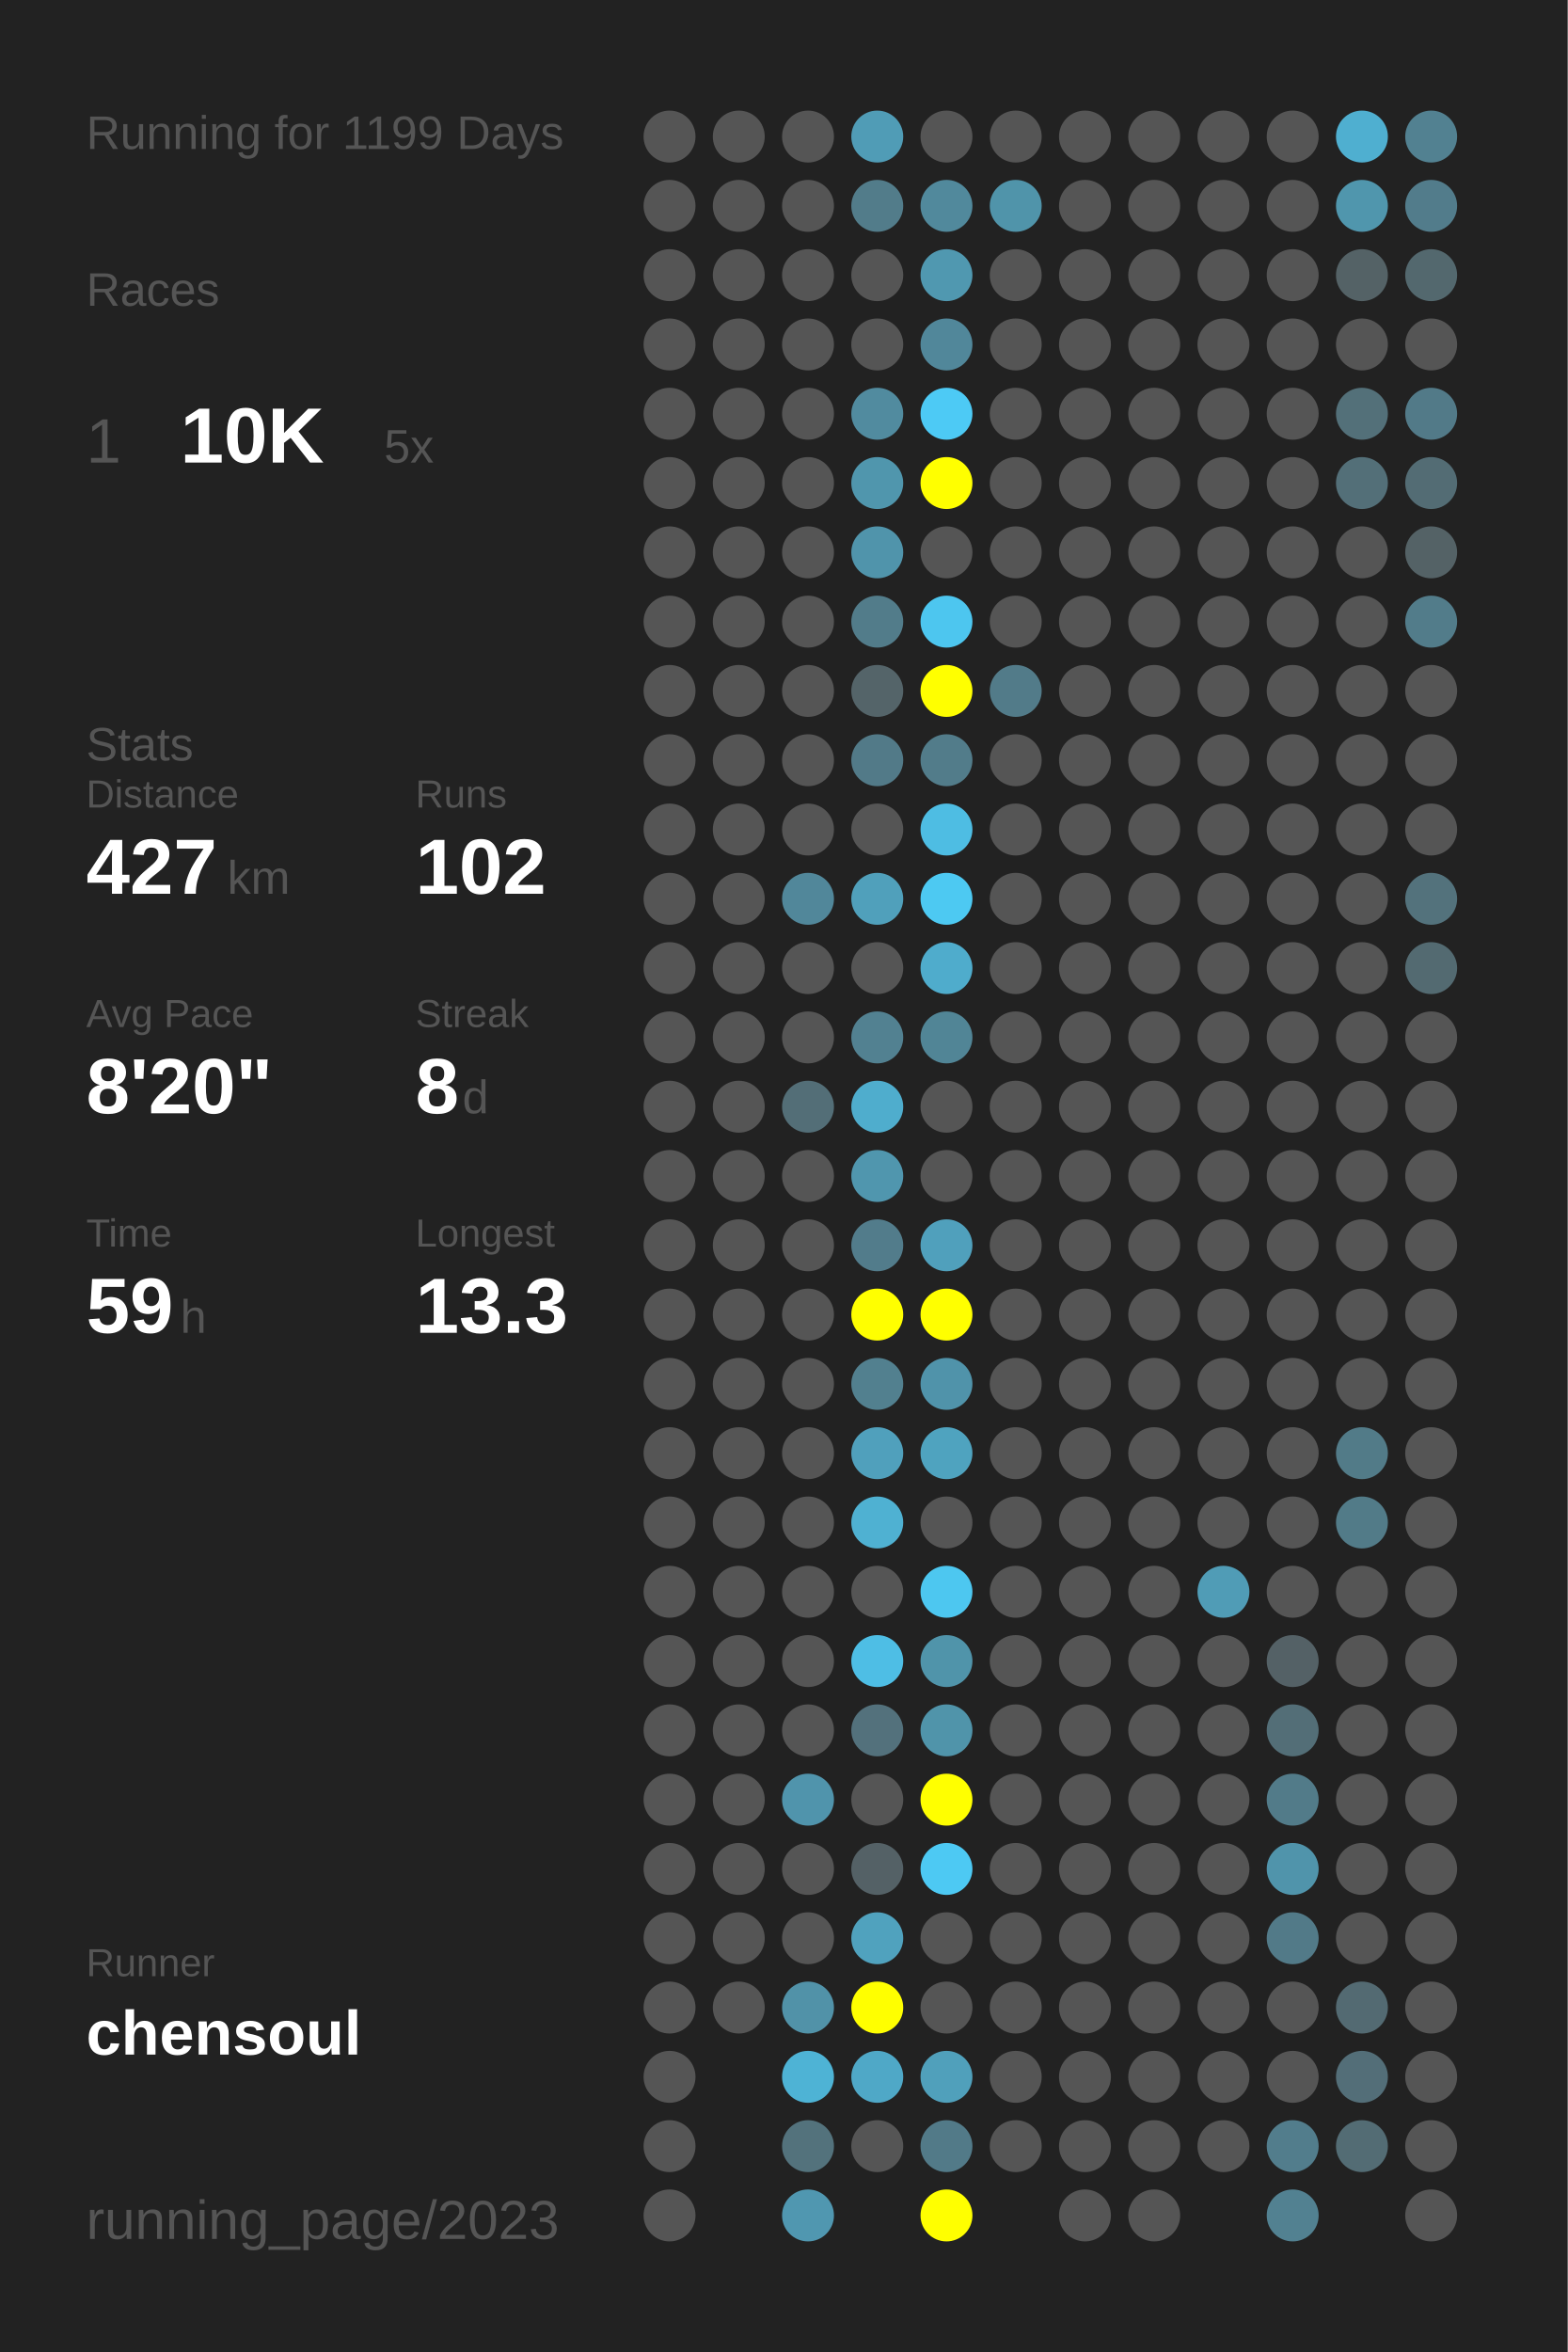
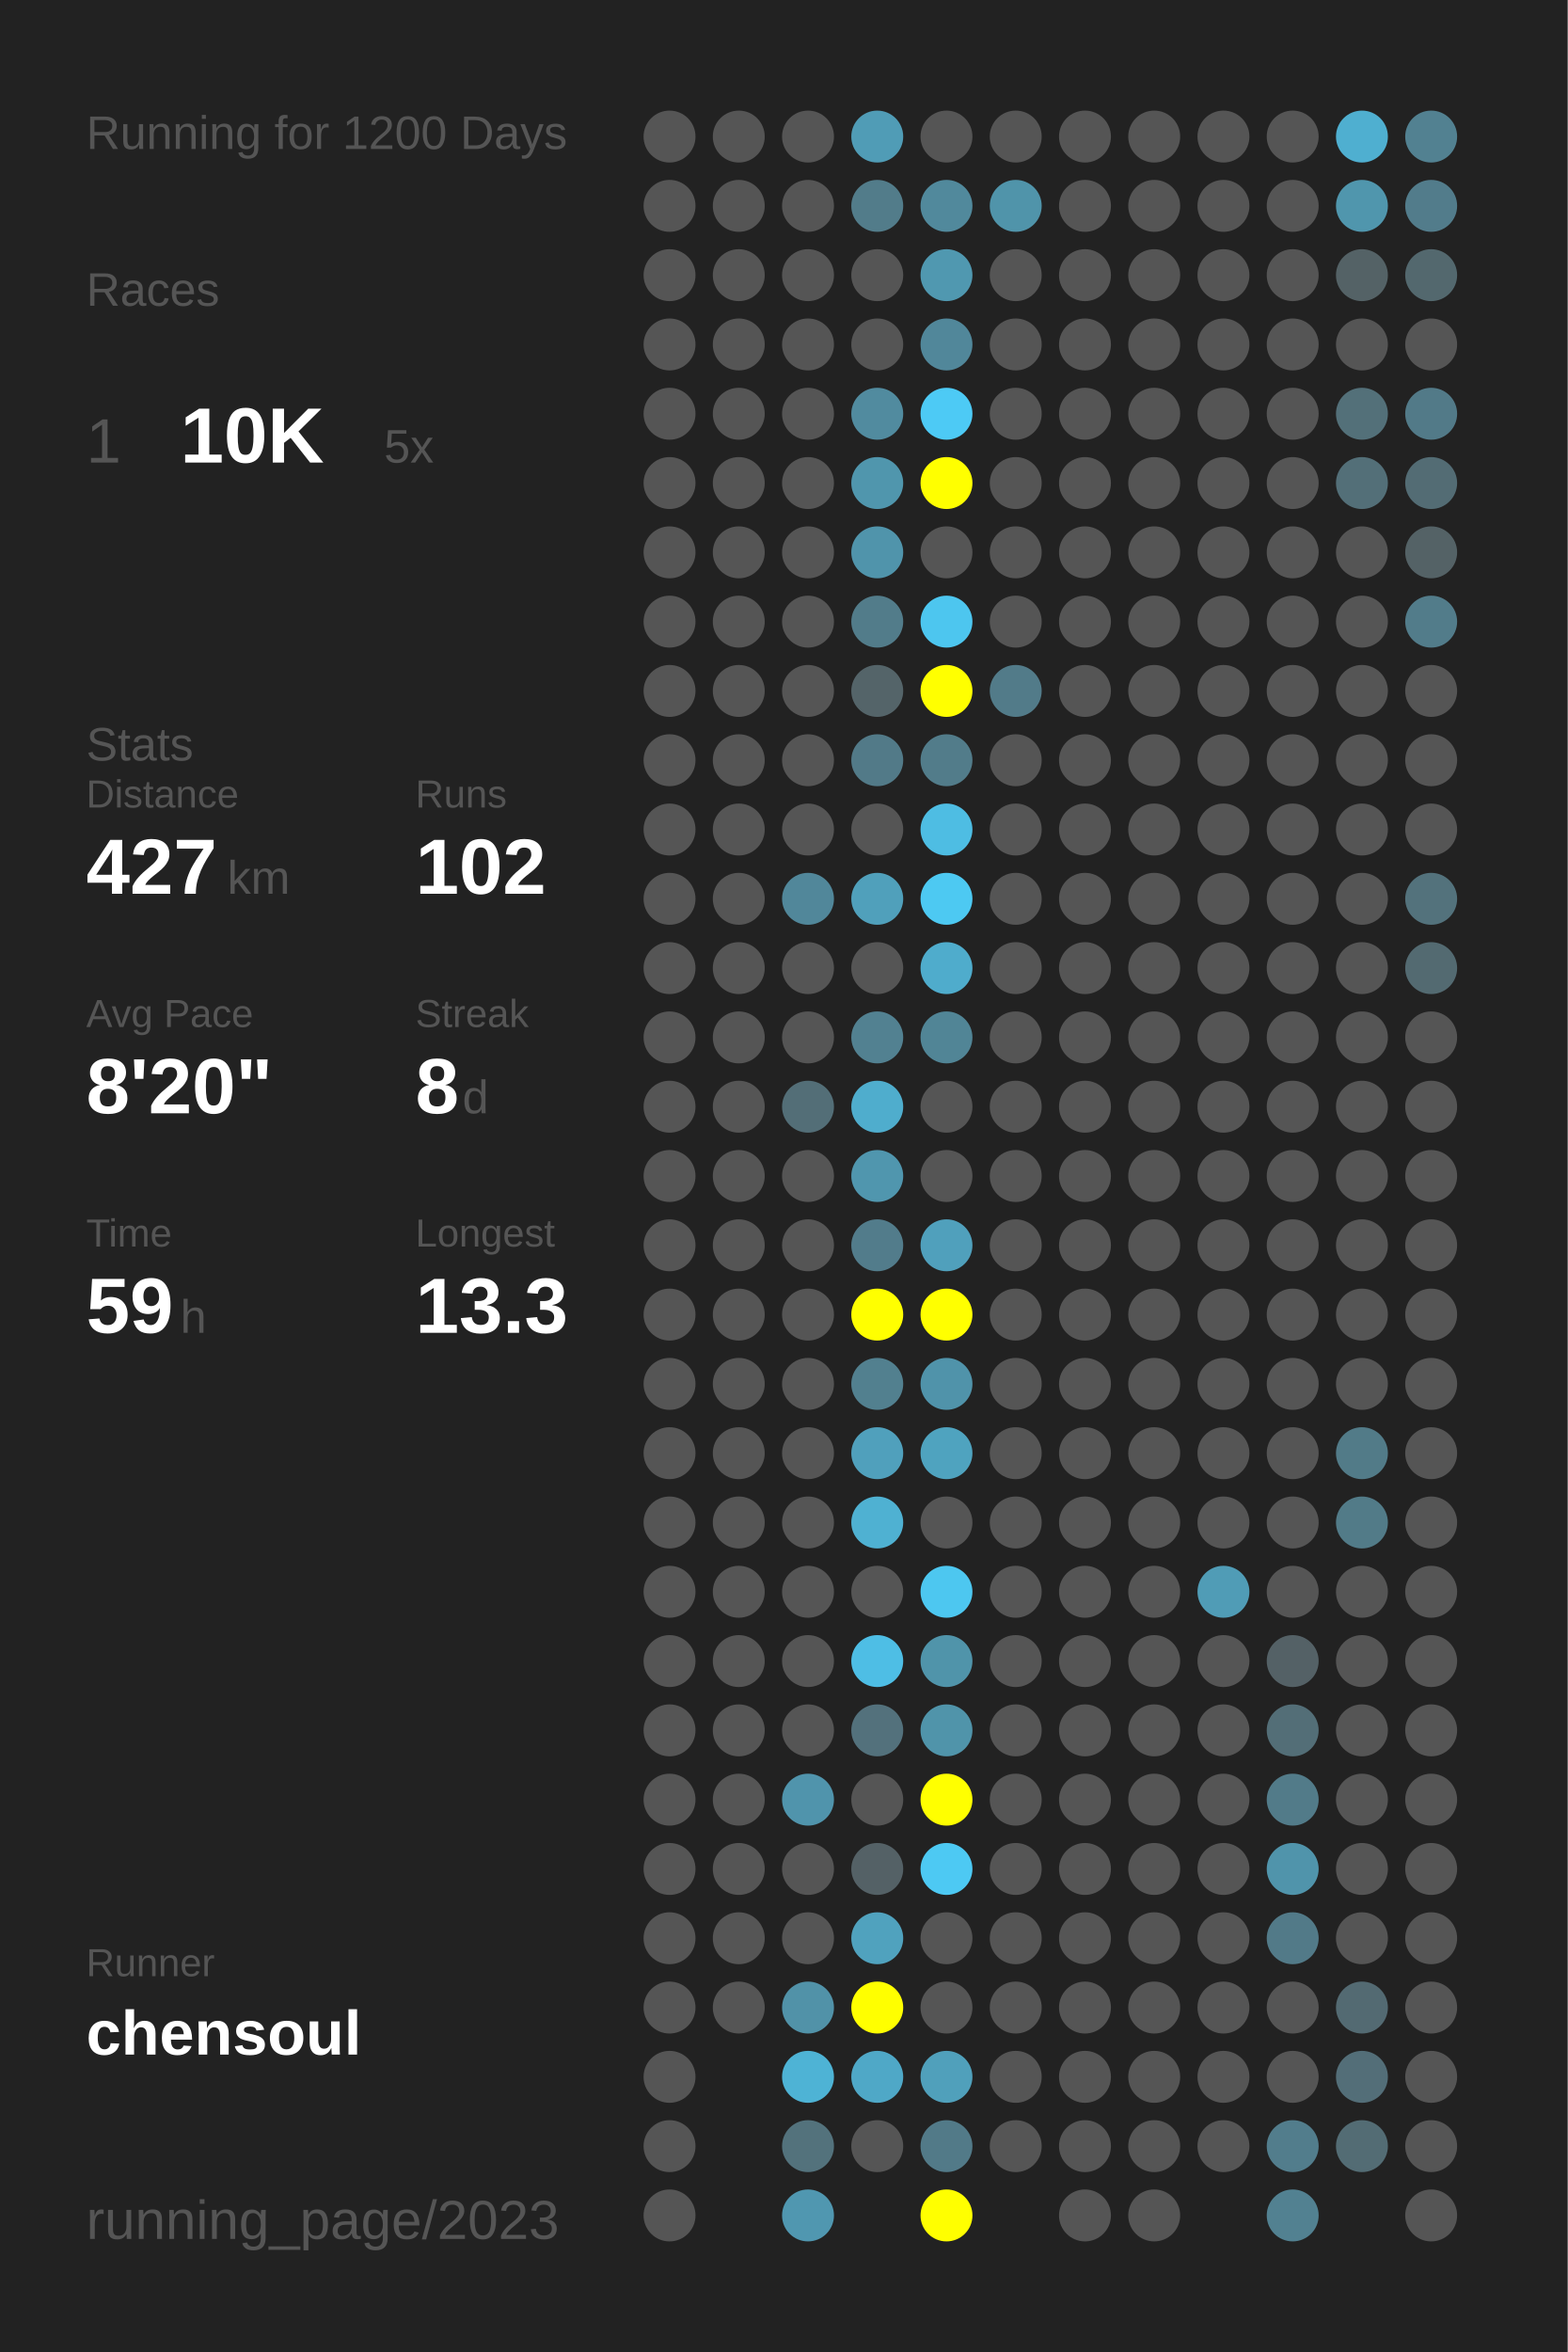
<svg xmlns="http://www.w3.org/2000/svg" baseProfile="full" height="300mm" version="1.1" viewBox="0,0,200,300" width="200mm">
  <defs />
  <rect fill="#222222" height="300" width="200" x="0" y="0" />
-   <text fill="#555555" style="font-size:6px; font-family:Arial;" x="11" y="19">Running for 1199 Days</text>
+   <text fill="#555555" style="font-size:6px; font-family:Arial;" x="11" y="19">Running for 1200 Days</text>
  <text fill="#555555" style="font-size:6px; font-family:Arial;" x="11" y="39">Races</text>
  <text fill="#555555" style="font-size:8px; font-family:Arial;" x="11" y="59">1</text>
  <text fill="#FFFFFF" style="font-size:10px; font-family:Arial; font-weight:bold;" x="23" y="59">10K</text>
  <text fill="#555555" style="font-size:6px; font-family:Arial;" x="49" y="59">5x</text>
  <text fill="#555555" style="font-size:6px; font-family:Arial;" x="11" y="97">Stats</text>
  <text fill="#555555" style="font-size:5px; font-family:Arial;" x="11" y="103">Distance</text>
  <text fill="#FFFFFF" style="font-size:10px; font-family:Arial; font-weight:bold;" x="11" y="114">427</text>
  <text fill="#555555" style="font-size:6px; font-family:Arial;" x="29" y="114">km</text>
  <text fill="#555555" style="font-size:5px; font-family:Arial;" x="53" y="103">Runs</text>
  <text fill="#FFFFFF" style="font-size:10px; font-family:Arial; font-weight:bold;" x="53" y="114">102</text>
  <text fill="#555555" style="font-size:5px; font-family:Arial;" x="11" y="131">Avg Pace</text>
  <text fill="#FFFFFF" style="font-size:10px; font-family:Arial; font-weight:bold;" x="11" y="142">8'20"</text>
  <text fill="#555555" style="font-size:5px; font-family:Arial;" x="53" y="131">Streak</text>
  <text fill="#FFFFFF" style="font-size:10px; font-family:Arial; font-weight:bold;" x="53" y="142">8</text>
  <text fill="#555555" style="font-size:6px; font-family:Arial;" x="59" y="142">d</text>
  <text fill="#555555" style="font-size:5px; font-family:Arial;" x="11" y="159">Time</text>
  <text fill="#FFFFFF" style="font-size:10px; font-family:Arial; font-weight:bold;" x="11" y="170">59</text>
  <text fill="#555555" style="font-size:6px; font-family:Arial;" x="23" y="170">h</text>
  <text fill="#555555" style="font-size:5px; font-family:Arial;" x="53" y="159">Longest</text>
  <text fill="#FFFFFF" style="font-size:10px; font-family:Arial; font-weight:bold;" x="53" y="170">13.3</text>
  <text fill="#555555" style="font-size:5px; font-family:Arial;" x="11" y="252.065">Runner</text>
  <text fill="#FFFFFF" style="font-size:8px; font-family:Arial; font-weight:bold;" x="11" y="262.065">chensoul</text>
  <text fill="#555555" style="font-size:7px; font-family:Arial;" x="11" y="285.581">running_page/2023</text>
  <circle cx="85.417" cy="17.419" fill="#555555" r="3.312" />
  <circle cx="85.417" cy="26.258" fill="#555555" r="3.312" />
  <circle cx="85.417" cy="35.097" fill="#555555" r="3.312" />
  <circle cx="85.417" cy="43.935" fill="#555555" r="3.312" />
  <circle cx="85.417" cy="52.774" fill="#555555" r="3.312" />
  <circle cx="85.417" cy="61.613" fill="#555555" r="3.312" />
  <circle cx="85.417" cy="70.452" fill="#555555" r="3.312" />
  <circle cx="85.417" cy="79.29" fill="#555555" r="3.312" />
  <circle cx="85.417" cy="88.129" fill="#555555" r="3.312" />
  <circle cx="85.417" cy="96.968" fill="#555555" r="3.312" />
  <circle cx="85.417" cy="105.806" fill="#555555" r="3.312" />
  <circle cx="85.417" cy="114.645" fill="#555555" r="3.312" />
  <circle cx="85.417" cy="123.484" fill="#555555" r="3.312" />
  <circle cx="85.417" cy="132.323" fill="#555555" r="3.312" />
  <circle cx="85.417" cy="141.161" fill="#555555" r="3.312" />
  <circle cx="85.417" cy="150" fill="#555555" r="3.312" />
  <circle cx="85.417" cy="158.839" fill="#555555" r="3.312" />
  <circle cx="85.417" cy="167.677" fill="#555555" r="3.312" />
  <circle cx="85.417" cy="176.516" fill="#555555" r="3.312" />
  <circle cx="85.417" cy="185.355" fill="#555555" r="3.312" />
  <circle cx="85.417" cy="194.194" fill="#555555" r="3.312" />
  <circle cx="85.417" cy="203.032" fill="#555555" r="3.312" />
  <circle cx="85.417" cy="211.871" fill="#555555" r="3.312" />
  <circle cx="85.417" cy="220.71" fill="#555555" r="3.312" />
  <circle cx="85.417" cy="229.548" fill="#555555" r="3.312" />
  <circle cx="85.417" cy="238.387" fill="#555555" r="3.312" />
  <circle cx="85.417" cy="247.226" fill="#555555" r="3.312" />
  <circle cx="85.417" cy="256.065" fill="#555555" r="3.312" />
  <circle cx="85.417" cy="264.903" fill="#555555" r="3.312" />
  <circle cx="85.417" cy="273.742" fill="#555555" r="3.312" />
  <circle cx="85.417" cy="282.581" fill="#555555" r="3.312" />
  <circle cx="94.25" cy="17.419" fill="#555555" r="3.312" />
  <circle cx="94.25" cy="26.258" fill="#555555" r="3.312" />
  <circle cx="94.25" cy="35.097" fill="#555555" r="3.312" />
  <circle cx="94.25" cy="43.935" fill="#555555" r="3.312" />
  <circle cx="94.25" cy="52.774" fill="#555555" r="3.312" />
  <circle cx="94.25" cy="61.613" fill="#555555" r="3.312" />
  <circle cx="94.25" cy="70.452" fill="#555555" r="3.312" />
  <circle cx="94.25" cy="79.29" fill="#555555" r="3.312" />
  <circle cx="94.25" cy="88.129" fill="#555555" r="3.312" />
  <circle cx="94.25" cy="96.968" fill="#555555" r="3.312" />
  <circle cx="94.25" cy="105.806" fill="#555555" r="3.312" />
  <circle cx="94.25" cy="114.645" fill="#555555" r="3.312" />
  <circle cx="94.25" cy="123.484" fill="#555555" r="3.312" />
  <circle cx="94.25" cy="132.323" fill="#555555" r="3.312" />
  <circle cx="94.25" cy="141.161" fill="#555555" r="3.312" />
  <circle cx="94.25" cy="150" fill="#555555" r="3.312" />
  <circle cx="94.25" cy="158.839" fill="#555555" r="3.312" />
  <circle cx="94.25" cy="167.677" fill="#555555" r="3.312" />
  <circle cx="94.25" cy="176.516" fill="#555555" r="3.312" />
  <circle cx="94.25" cy="185.355" fill="#555555" r="3.312" />
  <circle cx="94.25" cy="194.194" fill="#555555" r="3.312" />
  <circle cx="94.25" cy="203.032" fill="#555555" r="3.312" />
  <circle cx="94.25" cy="211.871" fill="#555555" r="3.312" />
  <circle cx="94.25" cy="220.71" fill="#555555" r="3.312" />
  <circle cx="94.25" cy="229.548" fill="#555555" r="3.312" />
  <circle cx="94.25" cy="238.387" fill="#555555" r="3.312" />
  <circle cx="94.25" cy="247.226" fill="#555555" r="3.312" />
  <circle cx="94.25" cy="256.065" fill="#555555" r="3.312" />
  <circle cx="103.083" cy="17.419" fill="#555555" r="3.312" />
  <circle cx="103.083" cy="26.258" fill="#555555" r="3.312" />
  <circle cx="103.083" cy="35.097" fill="#555555" r="3.312" />
  <circle cx="103.083" cy="43.935" fill="#555555" r="3.312" />
  <circle cx="103.083" cy="52.774" fill="#555555" r="3.312" />
  <circle cx="103.083" cy="61.613" fill="#555555" r="3.312" />
  <circle cx="103.083" cy="70.452" fill="#555555" r="3.312" />
  <circle cx="103.083" cy="79.29" fill="#555555" r="3.312" />
  <circle cx="103.083" cy="88.129" fill="#555555" r="3.312" />
  <circle cx="103.083" cy="96.968" fill="#555555" r="3.312" />
  <circle cx="103.083" cy="105.806" fill="#555555" r="3.312" />
  <circle cx="103.083" cy="114.645" fill="#51879a" r="3.312" />
  <circle cx="103.083" cy="123.484" fill="#555555" r="3.312" />
  <circle cx="103.083" cy="132.323" fill="#555555" r="3.312" />
  <circle cx="103.083" cy="141.161" fill="#536e77" r="3.312" />
  <circle cx="103.083" cy="150" fill="#555555" r="3.312" />
  <circle cx="103.083" cy="158.839" fill="#555555" r="3.312" />
  <circle cx="103.083" cy="167.677" fill="#555555" r="3.312" />
  <circle cx="103.083" cy="176.516" fill="#555555" r="3.312" />
  <circle cx="103.083" cy="185.355" fill="#555555" r="3.312" />
  <circle cx="103.083" cy="194.194" fill="#555555" r="3.312" />
  <circle cx="103.083" cy="203.032" fill="#555555" r="3.312" />
  <circle cx="103.083" cy="211.871" fill="#555555" r="3.312" />
  <circle cx="103.083" cy="220.71" fill="#555555" r="3.312" />
  <circle cx="103.083" cy="229.548" fill="#5094ac" r="3.312" />
  <circle cx="103.083" cy="238.387" fill="#555555" r="3.312" />
  <circle cx="103.083" cy="247.226" fill="#555555" r="3.312" />
  <circle cx="103.083" cy="256.065" fill="#5192a8" r="3.312" />
  <circle cx="103.083" cy="264.903" fill="#4eb3d5" r="3.312" />
  <circle cx="103.083" cy="273.742" fill="#53727c" r="3.312" />
  <circle cx="103.083" cy="282.581" fill="#5097b0" r="3.312" />
  <circle cx="111.917" cy="17.419" fill="#509cb6" r="3.312" />
  <circle cx="111.917" cy="26.258" fill="#527c8a" r="3.312" />
  <circle cx="111.917" cy="35.097" fill="#555555" r="3.312" />
  <circle cx="111.917" cy="43.935" fill="#555555" r="3.312" />
  <circle cx="111.917" cy="52.774" fill="#518b9f" r="3.312" />
  <circle cx="111.917" cy="61.613" fill="#5096ad" r="3.312" />
  <circle cx="111.917" cy="70.452" fill="#5094ab" r="3.312" />
  <circle cx="111.917" cy="79.29" fill="#527c8a" r="3.312" />
  <circle cx="111.917" cy="88.129" fill="#546469" r="3.312" />
  <circle cx="111.917" cy="96.968" fill="#527a88" r="3.312" />
  <circle cx="111.917" cy="105.806" fill="#555555" r="3.312" />
  <circle cx="111.917" cy="114.645" fill="#50a0bb" r="3.312" />
  <circle cx="111.917" cy="123.484" fill="#555555" r="3.312" />
  <circle cx="111.917" cy="132.323" fill="#528191" r="3.312" />
  <circle cx="111.917" cy="141.161" fill="#4fadcd" r="3.312" />
  <circle cx="111.917" cy="150" fill="#5096ae" r="3.312" />
  <circle cx="111.917" cy="158.839" fill="#527c8b" r="3.312" />
  <circle cx="111.917" cy="167.677" fill="#FFFF00" r="3.312" />
  <circle cx="111.917" cy="176.516" fill="#52808f" r="3.312" />
  <circle cx="111.917" cy="185.355" fill="#50a0bc" r="3.312" />
  <circle cx="111.917" cy="194.194" fill="#4fb1d2" r="3.312" />
  <circle cx="111.917" cy="203.032" fill="#555555" r="3.312" />
  <circle cx="111.917" cy="211.871" fill="#4ebee5" r="3.312" />
  <circle cx="111.917" cy="220.71" fill="#53717c" r="3.312" />
  <circle cx="111.917" cy="229.548" fill="#555555" r="3.312" />
  <circle cx="111.917" cy="238.387" fill="#546166" r="3.312" />
  <circle cx="111.917" cy="247.226" fill="#50a2be" r="3.312" />
  <circle cx="111.917" cy="256.065" fill="#FFFF00" r="3.312" />
  <circle cx="111.917" cy="264.903" fill="#4fa8c7" r="3.312" />
  <circle cx="111.917" cy="273.742" fill="#555555" r="3.312" />
  <circle cx="120.75" cy="17.419" fill="#555555" r="3.312" />
  <circle cx="120.75" cy="26.258" fill="#51899c" r="3.312" />
  <circle cx="120.75" cy="35.097" fill="#5098b0" r="3.312" />
  <circle cx="120.75" cy="43.935" fill="#51879a" r="3.312" />
  <circle cx="120.75" cy="52.774" fill="#4dcaf5" r="3.312" />
  <circle cx="120.75" cy="61.613" fill="#FFFF00" r="3.312" />
  <circle cx="120.75" cy="70.452" fill="#555555" r="3.312" />
  <circle cx="120.75" cy="79.29" fill="#4dc6ef" r="3.312" />
  <circle cx="120.75" cy="88.129" fill="#FFFF00" r="3.312" />
  <circle cx="120.75" cy="96.968" fill="#527c8a" r="3.312" />
  <circle cx="120.75" cy="105.806" fill="#4ebde3" r="3.312" />
  <circle cx="120.75" cy="114.645" fill="#4dc9f2" r="3.312" />
  <circle cx="120.75" cy="123.484" fill="#4faccc" r="3.312" />
  <circle cx="120.75" cy="132.323" fill="#518596" r="3.312" />
  <circle cx="120.75" cy="141.161" fill="#555555" r="3.312" />
  <circle cx="120.75" cy="150" fill="#555555" r="3.312" />
  <circle cx="120.75" cy="158.839" fill="#50a0bc" r="3.312" />
  <circle cx="120.75" cy="167.677" fill="#FFFF00" r="3.312" />
  <circle cx="120.75" cy="176.516" fill="#5093aa" r="3.312" />
  <circle cx="120.75" cy="185.355" fill="#4fa3bf" r="3.312" />
  <circle cx="120.75" cy="194.194" fill="#555555" r="3.312" />
  <circle cx="120.75" cy="203.032" fill="#4dc7f0" r="3.312" />
  <circle cx="120.75" cy="211.871" fill="#5094aa" r="3.312" />
  <circle cx="120.75" cy="220.71" fill="#5094aa" r="3.312" />
  <circle cx="120.75" cy="229.548" fill="#FFFF00" r="3.312" />
  <circle cx="120.75" cy="238.387" fill="#4dc9f3" r="3.312" />
  <circle cx="120.75" cy="247.226" fill="#555555" r="3.312" />
  <circle cx="120.75" cy="256.065" fill="#555555" r="3.312" />
  <circle cx="120.75" cy="264.903" fill="#50a0bb" r="3.312" />
  <circle cx="120.75" cy="273.742" fill="#527a88" r="3.312" />
  <circle cx="120.75" cy="282.581" fill="#FFFF00" r="3.312" />
  <circle cx="129.583" cy="17.419" fill="#555555" r="3.312" />
  <circle cx="129.583" cy="26.258" fill="#5094aa" r="3.312" />
  <circle cx="129.583" cy="35.097" fill="#555555" r="3.312" />
  <circle cx="129.583" cy="43.935" fill="#555555" r="3.312" />
  <circle cx="129.583" cy="52.774" fill="#555555" r="3.312" />
  <circle cx="129.583" cy="61.613" fill="#555555" r="3.312" />
  <circle cx="129.583" cy="70.452" fill="#555555" r="3.312" />
  <circle cx="129.583" cy="79.29" fill="#555555" r="3.312" />
  <circle cx="129.583" cy="88.129" fill="#527b89" r="3.312" />
  <circle cx="129.583" cy="96.968" fill="#555555" r="3.312" />
  <circle cx="129.583" cy="105.806" fill="#555555" r="3.312" />
  <circle cx="129.583" cy="114.645" fill="#555555" r="3.312" />
  <circle cx="129.583" cy="123.484" fill="#555555" r="3.312" />
  <circle cx="129.583" cy="132.323" fill="#555555" r="3.312" />
  <circle cx="129.583" cy="141.161" fill="#555555" r="3.312" />
  <circle cx="129.583" cy="150" fill="#555555" r="3.312" />
  <circle cx="129.583" cy="158.839" fill="#555555" r="3.312" />
  <circle cx="129.583" cy="167.677" fill="#555555" r="3.312" />
  <circle cx="129.583" cy="176.516" fill="#555555" r="3.312" />
  <circle cx="129.583" cy="185.355" fill="#555555" r="3.312" />
  <circle cx="129.583" cy="194.194" fill="#555555" r="3.312" />
  <circle cx="129.583" cy="203.032" fill="#555555" r="3.312" />
  <circle cx="129.583" cy="211.871" fill="#555555" r="3.312" />
  <circle cx="129.583" cy="220.71" fill="#555555" r="3.312" />
  <circle cx="129.583" cy="229.548" fill="#555555" r="3.312" />
  <circle cx="129.583" cy="238.387" fill="#555555" r="3.312" />
  <circle cx="129.583" cy="247.226" fill="#555555" r="3.312" />
  <circle cx="129.583" cy="256.065" fill="#555555" r="3.312" />
  <circle cx="129.583" cy="264.903" fill="#555555" r="3.312" />
  <circle cx="129.583" cy="273.742" fill="#555555" r="3.312" />
  <circle cx="138.417" cy="17.419" fill="#555555" r="3.312" />
  <circle cx="138.417" cy="26.258" fill="#555555" r="3.312" />
  <circle cx="138.417" cy="35.097" fill="#555555" r="3.312" />
  <circle cx="138.417" cy="43.935" fill="#555555" r="3.312" />
  <circle cx="138.417" cy="52.774" fill="#555555" r="3.312" />
  <circle cx="138.417" cy="61.613" fill="#555555" r="3.312" />
  <circle cx="138.417" cy="70.452" fill="#555555" r="3.312" />
  <circle cx="138.417" cy="79.29" fill="#555555" r="3.312" />
  <circle cx="138.417" cy="88.129" fill="#555555" r="3.312" />
  <circle cx="138.417" cy="96.968" fill="#555555" r="3.312" />
  <circle cx="138.417" cy="105.806" fill="#555555" r="3.312" />
  <circle cx="138.417" cy="114.645" fill="#555555" r="3.312" />
  <circle cx="138.417" cy="123.484" fill="#555555" r="3.312" />
  <circle cx="138.417" cy="132.323" fill="#555555" r="3.312" />
  <circle cx="138.417" cy="141.161" fill="#555555" r="3.312" />
  <circle cx="138.417" cy="150" fill="#555555" r="3.312" />
  <circle cx="138.417" cy="158.839" fill="#555555" r="3.312" />
  <circle cx="138.417" cy="167.677" fill="#555555" r="3.312" />
  <circle cx="138.417" cy="176.516" fill="#555555" r="3.312" />
  <circle cx="138.417" cy="185.355" fill="#555555" r="3.312" />
  <circle cx="138.417" cy="194.194" fill="#555555" r="3.312" />
  <circle cx="138.417" cy="203.032" fill="#555555" r="3.312" />
  <circle cx="138.417" cy="211.871" fill="#555555" r="3.312" />
  <circle cx="138.417" cy="220.71" fill="#555555" r="3.312" />
  <circle cx="138.417" cy="229.548" fill="#555555" r="3.312" />
  <circle cx="138.417" cy="238.387" fill="#555555" r="3.312" />
  <circle cx="138.417" cy="247.226" fill="#555555" r="3.312" />
  <circle cx="138.417" cy="256.065" fill="#555555" r="3.312" />
  <circle cx="138.417" cy="264.903" fill="#555555" r="3.312" />
  <circle cx="138.417" cy="273.742" fill="#555555" r="3.312" />
  <circle cx="138.417" cy="282.581" fill="#555555" r="3.312" />
  <circle cx="147.25" cy="17.419" fill="#555555" r="3.312" />
  <circle cx="147.25" cy="26.258" fill="#555555" r="3.312" />
  <circle cx="147.25" cy="35.097" fill="#555555" r="3.312" />
  <circle cx="147.25" cy="43.935" fill="#555555" r="3.312" />
  <circle cx="147.25" cy="52.774" fill="#555555" r="3.312" />
  <circle cx="147.25" cy="61.613" fill="#555555" r="3.312" />
  <circle cx="147.25" cy="70.452" fill="#555555" r="3.312" />
  <circle cx="147.25" cy="79.29" fill="#555555" r="3.312" />
  <circle cx="147.25" cy="88.129" fill="#555555" r="3.312" />
  <circle cx="147.25" cy="96.968" fill="#555555" r="3.312" />
  <circle cx="147.25" cy="105.806" fill="#555555" r="3.312" />
  <circle cx="147.25" cy="114.645" fill="#555555" r="3.312" />
  <circle cx="147.25" cy="123.484" fill="#555555" r="3.312" />
  <circle cx="147.25" cy="132.323" fill="#555555" r="3.312" />
  <circle cx="147.25" cy="141.161" fill="#555555" r="3.312" />
  <circle cx="147.25" cy="150" fill="#555555" r="3.312" />
  <circle cx="147.25" cy="158.839" fill="#555555" r="3.312" />
  <circle cx="147.25" cy="167.677" fill="#555555" r="3.312" />
  <circle cx="147.25" cy="176.516" fill="#555555" r="3.312" />
  <circle cx="147.25" cy="185.355" fill="#555555" r="3.312" />
  <circle cx="147.25" cy="194.194" fill="#555555" r="3.312" />
  <circle cx="147.25" cy="203.032" fill="#555555" r="3.312" />
  <circle cx="147.25" cy="211.871" fill="#555555" r="3.312" />
  <circle cx="147.25" cy="220.71" fill="#555555" r="3.312" />
  <circle cx="147.25" cy="229.548" fill="#555555" r="3.312" />
  <circle cx="147.25" cy="238.387" fill="#555555" r="3.312" />
  <circle cx="147.25" cy="247.226" fill="#555555" r="3.312" />
  <circle cx="147.25" cy="256.065" fill="#555555" r="3.312" />
  <circle cx="147.25" cy="264.903" fill="#555555" r="3.312" />
  <circle cx="147.25" cy="273.742" fill="#555555" r="3.312" />
  <circle cx="147.25" cy="282.581" fill="#555555" r="3.312" />
  <circle cx="156.083" cy="17.419" fill="#555555" r="3.312" />
  <circle cx="156.083" cy="26.258" fill="#555555" r="3.312" />
  <circle cx="156.083" cy="35.097" fill="#555555" r="3.312" />
  <circle cx="156.083" cy="43.935" fill="#555555" r="3.312" />
  <circle cx="156.083" cy="52.774" fill="#555555" r="3.312" />
  <circle cx="156.083" cy="61.613" fill="#555555" r="3.312" />
  <circle cx="156.083" cy="70.452" fill="#555555" r="3.312" />
  <circle cx="156.083" cy="79.29" fill="#555555" r="3.312" />
  <circle cx="156.083" cy="88.129" fill="#555555" r="3.312" />
  <circle cx="156.083" cy="96.968" fill="#555555" r="3.312" />
  <circle cx="156.083" cy="105.806" fill="#555555" r="3.312" />
  <circle cx="156.083" cy="114.645" fill="#555555" r="3.312" />
  <circle cx="156.083" cy="123.484" fill="#555555" r="3.312" />
  <circle cx="156.083" cy="132.323" fill="#555555" r="3.312" />
  <circle cx="156.083" cy="141.161" fill="#555555" r="3.312" />
  <circle cx="156.083" cy="150" fill="#555555" r="3.312" />
  <circle cx="156.083" cy="158.839" fill="#555555" r="3.312" />
  <circle cx="156.083" cy="167.677" fill="#555555" r="3.312" />
  <circle cx="156.083" cy="176.516" fill="#555555" r="3.312" />
  <circle cx="156.083" cy="185.355" fill="#555555" r="3.312" />
  <circle cx="156.083" cy="194.194" fill="#555555" r="3.312" />
  <circle cx="156.083" cy="203.032" fill="#509cb6" r="3.312" />
  <circle cx="156.083" cy="211.871" fill="#555555" r="3.312" />
  <circle cx="156.083" cy="220.71" fill="#555555" r="3.312" />
  <circle cx="156.083" cy="229.548" fill="#555555" r="3.312" />
  <circle cx="156.083" cy="238.387" fill="#555555" r="3.312" />
  <circle cx="156.083" cy="247.226" fill="#555555" r="3.312" />
  <circle cx="156.083" cy="256.065" fill="#555555" r="3.312" />
  <circle cx="156.083" cy="264.903" fill="#555555" r="3.312" />
  <circle cx="156.083" cy="273.742" fill="#555555" r="3.312" />
  <circle cx="164.917" cy="17.419" fill="#555555" r="3.312" />
  <circle cx="164.917" cy="26.258" fill="#555555" r="3.312" />
  <circle cx="164.917" cy="35.097" fill="#555555" r="3.312" />
  <circle cx="164.917" cy="43.935" fill="#555555" r="3.312" />
  <circle cx="164.917" cy="52.774" fill="#555555" r="3.312" />
  <circle cx="164.917" cy="61.613" fill="#555555" r="3.312" />
  <circle cx="164.917" cy="70.452" fill="#555555" r="3.312" />
  <circle cx="164.917" cy="79.29" fill="#555555" r="3.312" />
  <circle cx="164.917" cy="88.129" fill="#555555" r="3.312" />
  <circle cx="164.917" cy="96.968" fill="#555555" r="3.312" />
  <circle cx="164.917" cy="105.806" fill="#555555" r="3.312" />
  <circle cx="164.917" cy="114.645" fill="#555555" r="3.312" />
  <circle cx="164.917" cy="123.484" fill="#555555" r="3.312" />
  <circle cx="164.917" cy="132.323" fill="#555555" r="3.312" />
  <circle cx="164.917" cy="141.161" fill="#555555" r="3.312" />
  <circle cx="164.917" cy="150" fill="#555555" r="3.312" />
  <circle cx="164.917" cy="158.839" fill="#555555" r="3.312" />
  <circle cx="164.917" cy="167.677" fill="#555555" r="3.312" />
  <circle cx="164.917" cy="176.516" fill="#555555" r="3.312" />
  <circle cx="164.917" cy="185.355" fill="#555555" r="3.312" />
  <circle cx="164.917" cy="194.194" fill="#555555" r="3.312" />
  <circle cx="164.917" cy="203.032" fill="#555555" r="3.312" />
  <circle cx="164.917" cy="211.871" fill="#546166" r="3.312" />
  <circle cx="164.917" cy="220.71" fill="#536e77" r="3.312" />
  <circle cx="164.917" cy="229.548" fill="#527b89" r="3.312" />
  <circle cx="164.917" cy="238.387" fill="#5094ab" r="3.312" />
  <circle cx="164.917" cy="247.226" fill="#527a88" r="3.312" />
  <circle cx="164.917" cy="256.065" fill="#555555" r="3.312" />
  <circle cx="164.917" cy="264.903" fill="#555555" r="3.312" />
  <circle cx="164.917" cy="273.742" fill="#527d8c" r="3.312" />
  <circle cx="164.917" cy="282.581" fill="#528191" r="3.312" />
  <circle cx="173.75" cy="17.419" fill="#4fafd0" r="3.312" />
  <circle cx="173.75" cy="26.258" fill="#5096ad" r="3.312" />
  <circle cx="173.75" cy="35.097" fill="#546266" r="3.312" />
  <circle cx="173.75" cy="43.935" fill="#555555" r="3.312" />
  <circle cx="173.75" cy="52.774" fill="#537079" r="3.312" />
  <circle cx="173.75" cy="61.613" fill="#536f78" r="3.312" />
  <circle cx="173.75" cy="70.452" fill="#555555" r="3.312" />
  <circle cx="173.75" cy="79.29" fill="#555555" r="3.312" />
  <circle cx="173.75" cy="88.129" fill="#555555" r="3.312" />
  <circle cx="173.75" cy="96.968" fill="#555555" r="3.312" />
  <circle cx="173.75" cy="105.806" fill="#555555" r="3.312" />
  <circle cx="173.75" cy="114.645" fill="#555555" r="3.312" />
  <circle cx="173.75" cy="123.484" fill="#555555" r="3.312" />
  <circle cx="173.75" cy="132.323" fill="#555555" r="3.312" />
  <circle cx="173.75" cy="141.161" fill="#555555" r="3.312" />
  <circle cx="173.75" cy="150" fill="#555555" r="3.312" />
  <circle cx="173.75" cy="158.839" fill="#555555" r="3.312" />
  <circle cx="173.75" cy="167.677" fill="#555555" r="3.312" />
  <circle cx="173.75" cy="176.516" fill="#555555" r="3.312" />
  <circle cx="173.75" cy="185.355" fill="#527b88" r="3.312" />
  <circle cx="173.75" cy="194.194" fill="#527b88" r="3.312" />
  <circle cx="173.75" cy="203.032" fill="#555555" r="3.312" />
  <circle cx="173.75" cy="211.871" fill="#555555" r="3.312" />
  <circle cx="173.75" cy="220.71" fill="#555555" r="3.312" />
  <circle cx="173.75" cy="229.548" fill="#555555" r="3.312" />
  <circle cx="173.75" cy="238.387" fill="#555555" r="3.312" />
  <circle cx="173.75" cy="247.226" fill="#555555" r="3.312" />
  <circle cx="173.75" cy="256.065" fill="#536a72" r="3.312" />
  <circle cx="173.75" cy="264.903" fill="#536e78" r="3.312" />
  <circle cx="173.75" cy="273.742" fill="#536c74" r="3.312" />
  <circle cx="182.583" cy="17.419" fill="#528191" r="3.312" />
  <circle cx="182.583" cy="26.258" fill="#527c8b" r="3.312" />
  <circle cx="182.583" cy="35.097" fill="#53686e" r="3.312" />
  <circle cx="182.583" cy="43.935" fill="#555555" r="3.312" />
  <circle cx="182.583" cy="52.774" fill="#527a88" r="3.312" />
  <circle cx="182.583" cy="61.613" fill="#536c74" r="3.312" />
  <circle cx="182.583" cy="70.452" fill="#546266" r="3.312" />
  <circle cx="182.583" cy="79.29" fill="#527c8a" r="3.312" />
  <circle cx="182.583" cy="88.129" fill="#555555" r="3.312" />
  <circle cx="182.583" cy="96.968" fill="#555555" r="3.312" />
  <circle cx="182.583" cy="105.806" fill="#555555" r="3.312" />
  <circle cx="182.583" cy="114.645" fill="#53727c" r="3.312" />
  <circle cx="182.583" cy="123.484" fill="#536a71" r="3.312" />
  <circle cx="182.583" cy="132.323" fill="#555555" r="3.312" />
  <circle cx="182.583" cy="141.161" fill="#555555" r="3.312" />
  <circle cx="182.583" cy="150" fill="#555555" r="3.312" />
  <circle cx="182.583" cy="158.839" fill="#555555" r="3.312" />
  <circle cx="182.583" cy="167.677" fill="#555555" r="3.312" />
  <circle cx="182.583" cy="176.516" fill="#555555" r="3.312" />
  <circle cx="182.583" cy="185.355" fill="#555555" r="3.312" />
  <circle cx="182.583" cy="194.194" fill="#555555" r="3.312" />
  <circle cx="182.583" cy="203.032" fill="#555555" r="3.312" />
  <circle cx="182.583" cy="211.871" fill="#555555" r="3.312" />
  <circle cx="182.583" cy="220.71" fill="#555555" r="3.312" />
  <circle cx="182.583" cy="229.548" fill="#555555" r="3.312" />
  <circle cx="182.583" cy="238.387" fill="#555555" r="3.312" />
  <circle cx="182.583" cy="247.226" fill="#555555" r="3.312" />
  <circle cx="182.583" cy="256.065" fill="#555555" r="3.312" />
  <circle cx="182.583" cy="264.903" fill="#555555" r="3.312" />
  <circle cx="182.583" cy="273.742" fill="#555555" r="3.312" />
  <circle cx="182.583" cy="282.581" fill="#555555" r="3.312" />
</svg>
